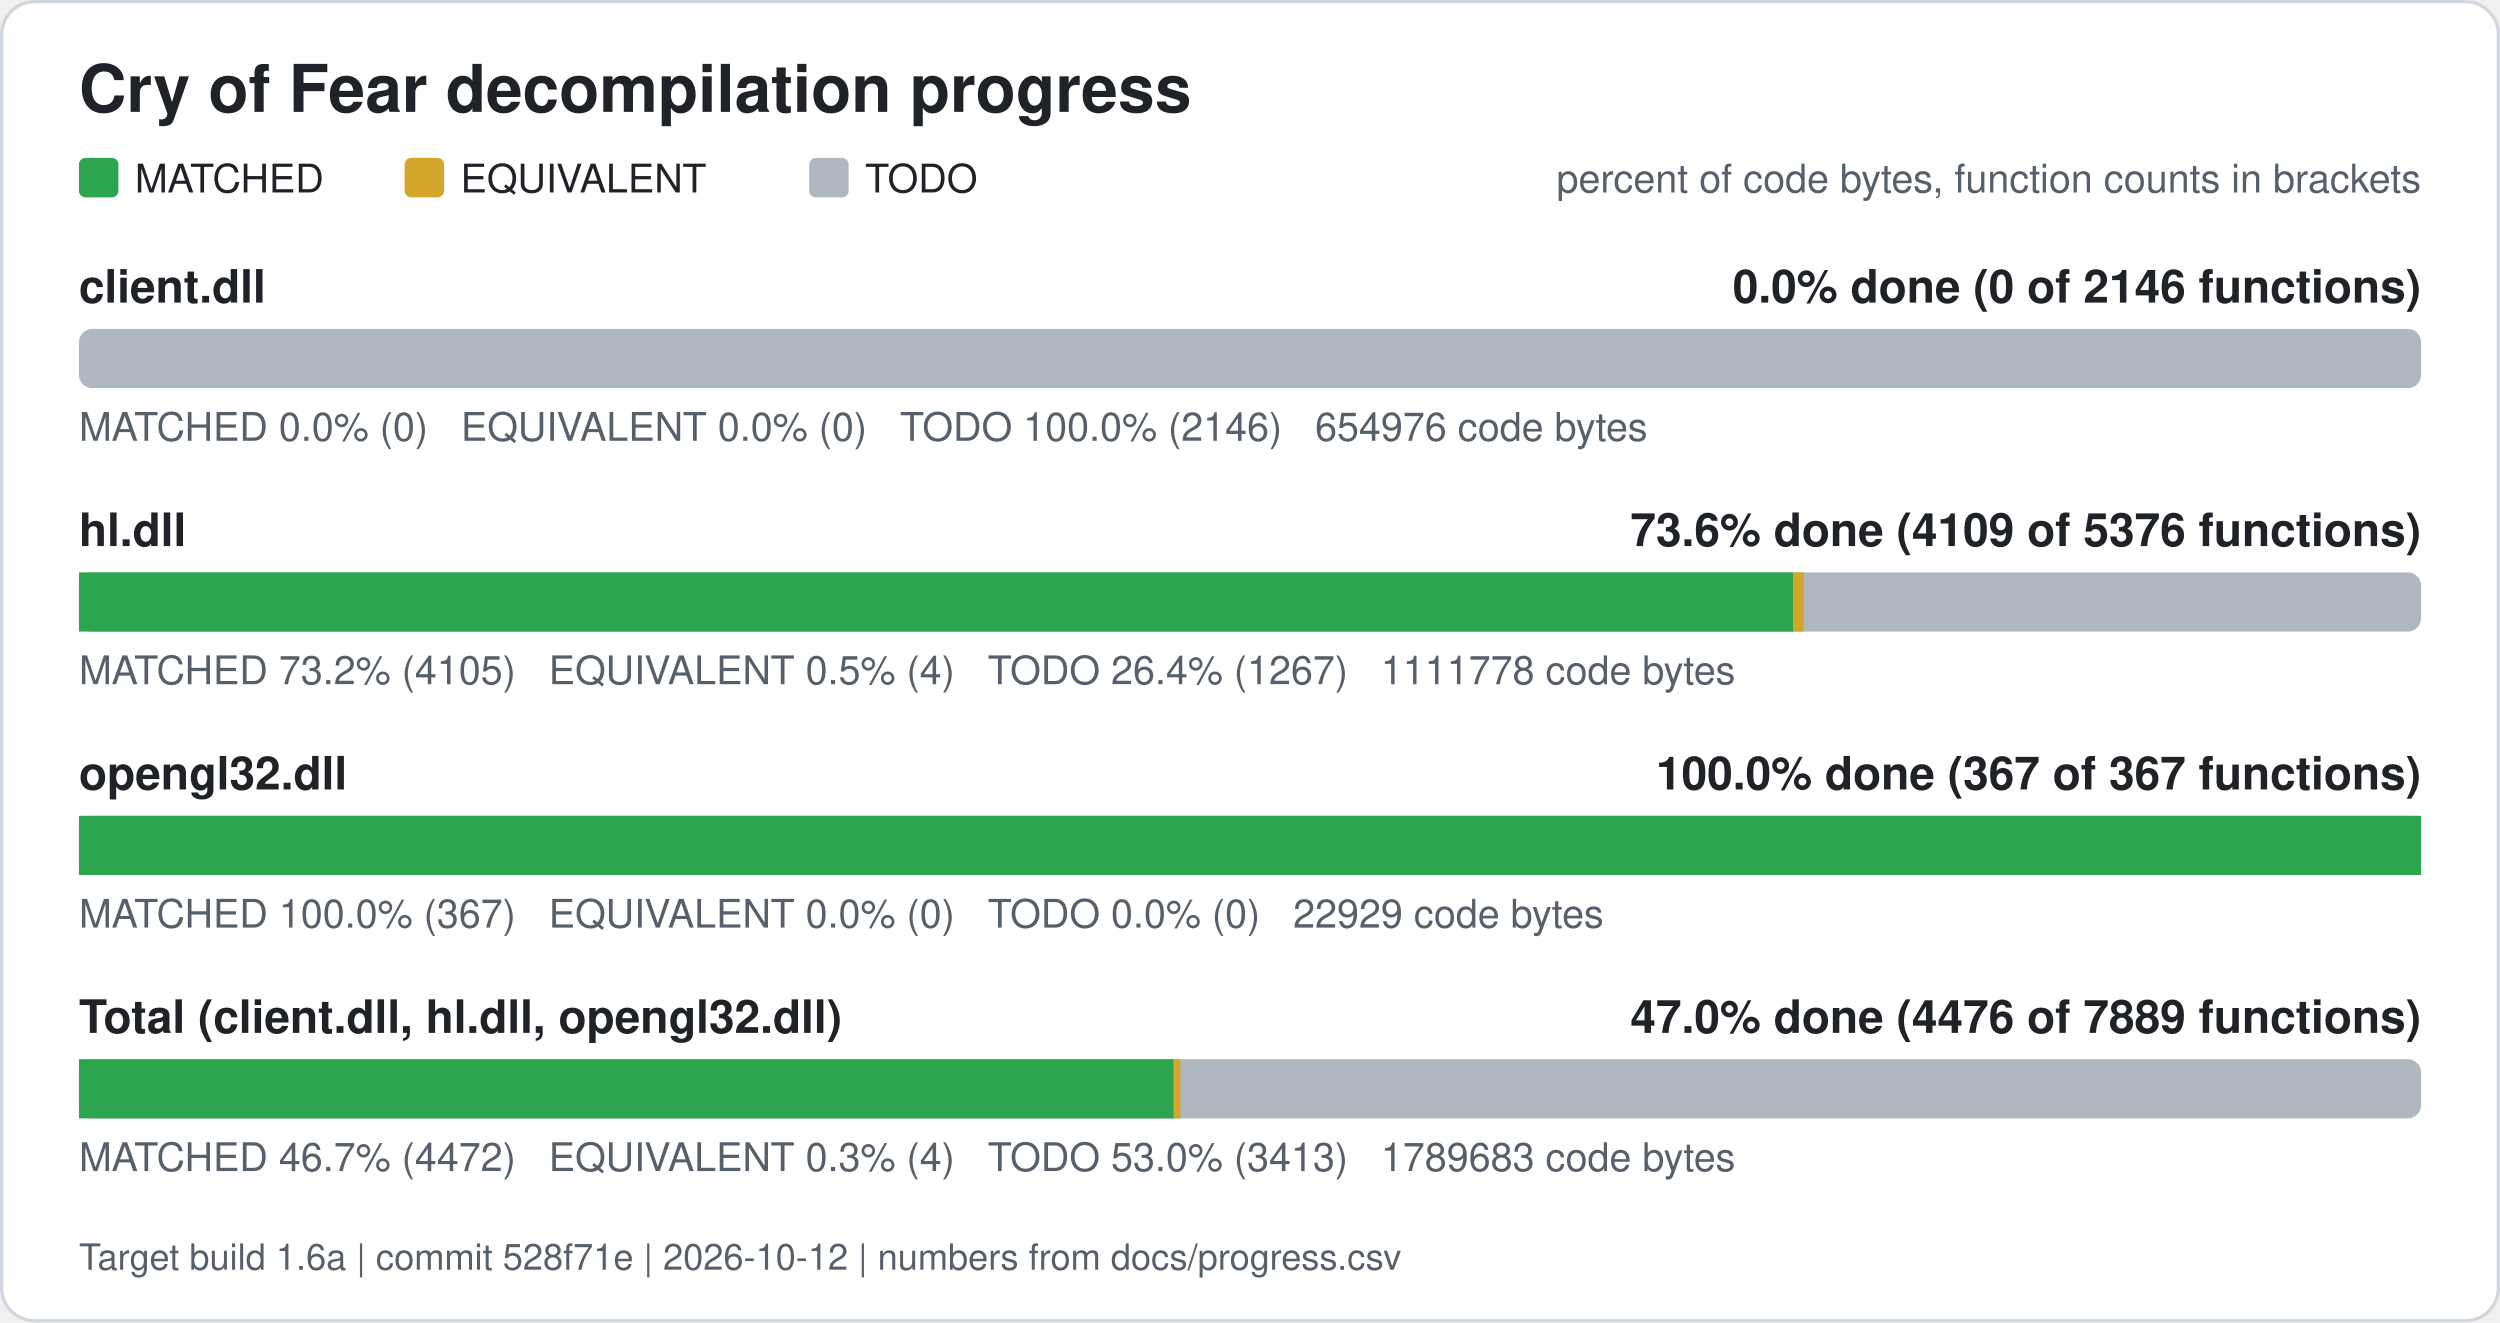
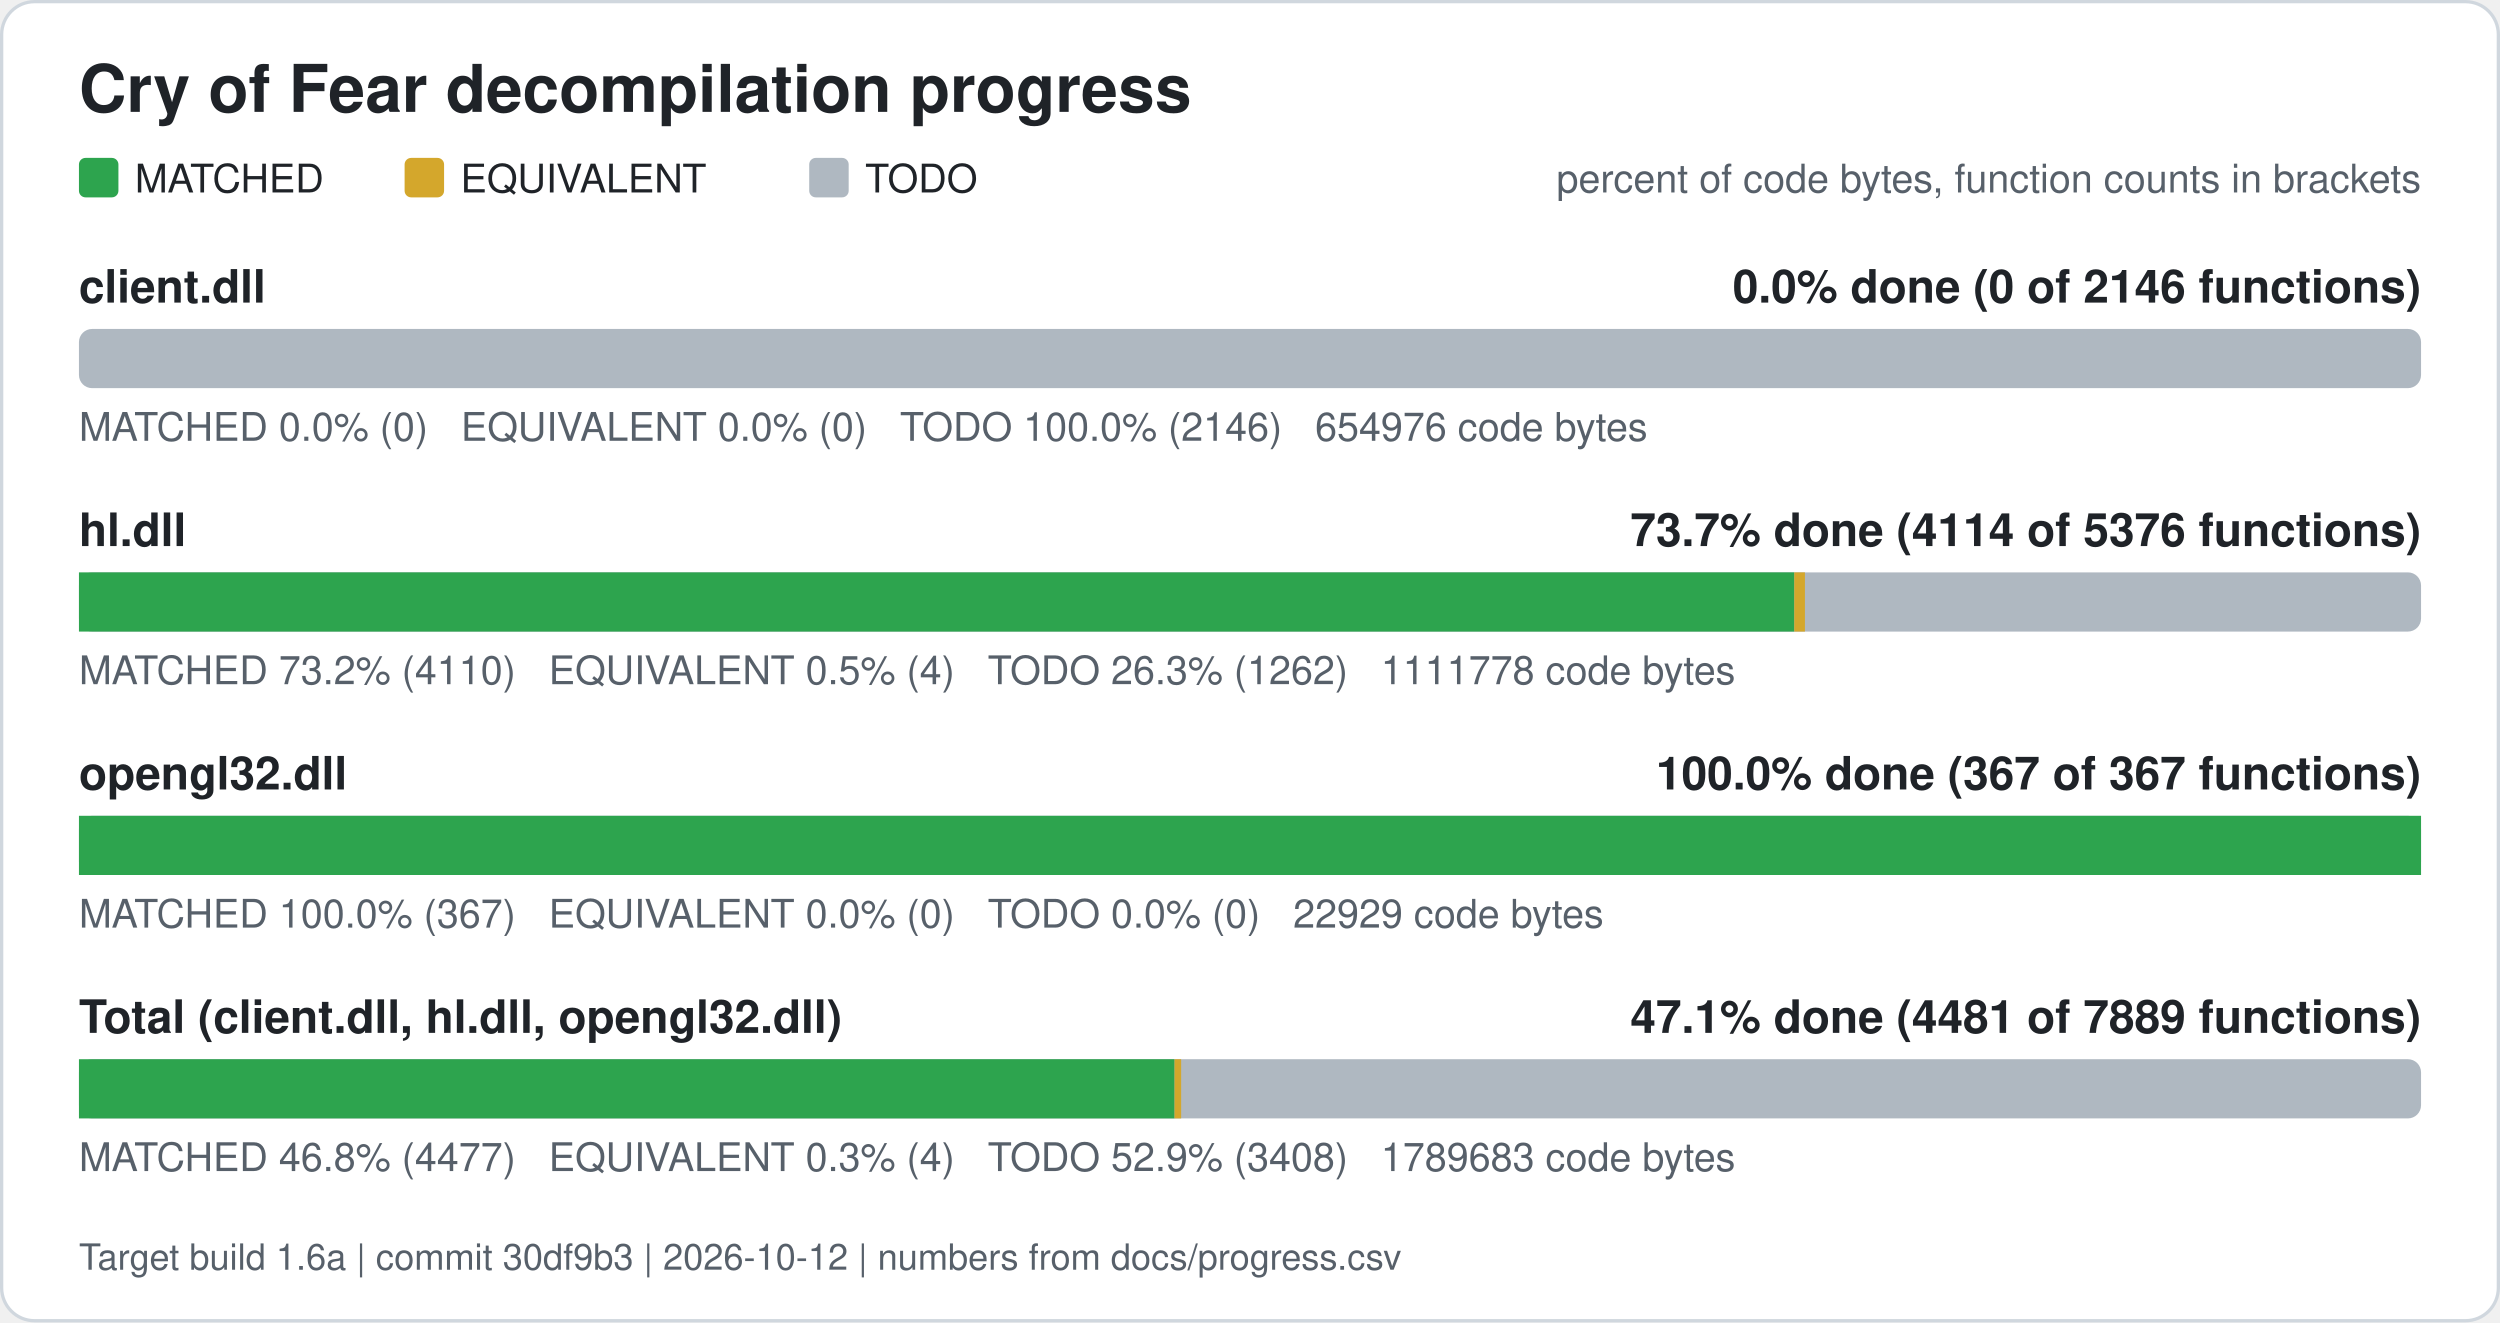
<svg xmlns="http://www.w3.org/2000/svg" width="760" height="402" viewBox="0 0 760 402" role="img" aria-label="Cry of Fear decompilation progress">
  <rect x="0.5" y="0.5" width="759" height="401" rx="10" fill="#ffffff" stroke="#d0d7de" />
  <text x="24" y="34" font-family="Segoe UI, Helvetica, Arial, sans-serif" font-size="20" font-weight="600" fill="#1f2328">Cry of Fear decompilation progress</text>
  <rect x="24" y="48" width="12" height="12" rx="2" fill="#2da44e" />
  <text x="41" y="58.5" font-family="Segoe UI, Helvetica, Arial, sans-serif" font-size="12" fill="#1f2328">MATCHED</text>
  <rect x="123" y="48" width="12" height="12" rx="2" fill="#d4a72c" />
  <text x="140" y="58.5" font-family="Segoe UI, Helvetica, Arial, sans-serif" font-size="12" fill="#1f2328">EQUIVALENT</text>
  <rect x="246" y="48" width="12" height="12" rx="2" fill="#afb8c1" />
  <text x="263" y="58.5" font-family="Segoe UI, Helvetica, Arial, sans-serif" font-size="12" fill="#1f2328">TODO</text>
  <text x="736" y="58.5" font-family="Segoe UI, Helvetica, Arial, sans-serif" font-size="12" fill="#57606a" text-anchor="end">percent of code bytes, function counts in brackets</text>
  <text x="24" y="92" font-family="Segoe UI, Helvetica, Arial, sans-serif" font-size="14" font-weight="600" fill="#1f2328">client.dll</text>
  <text x="736" y="92" font-family="Segoe UI, Helvetica, Arial, sans-serif" font-size="14" font-weight="600" fill="#1f2328" text-anchor="end">0.0% done (0 of 2146 functions)</text>
  <rect x="24" y="100" width="712" height="18" rx="4" fill="#afb8c1" />
  <text x="24" y="134" font-family="Segoe UI, Helvetica, Arial, sans-serif" font-size="12" fill="#57606a" xml:space="preserve">MATCHED 0.0% (0)   EQUIVALENT 0.0% (0)   TODO 100.0% (2146)   654976 code bytes</text>
  <text x="24" y="166" font-family="Segoe UI, Helvetica, Arial, sans-serif" font-size="14" font-weight="600" fill="#1f2328">hl.dll</text>
-   <text x="736" y="166" font-family="Segoe UI, Helvetica, Arial, sans-serif" font-size="14" font-weight="600" fill="#1f2328" text-anchor="end">73.6% done (4109 of 5376 functions)</text>
+   <text x="736" y="166" font-family="Segoe UI, Helvetica, Arial, sans-serif" font-size="14" font-weight="600" fill="#1f2328" text-anchor="end">73.7% done (4114 of 5376 functions)</text>
  <rect x="24" y="174" width="712" height="18" rx="4" fill="#afb8c1" />
-   <rect x="24.00" y="174" width="521.09" height="18" fill="#2da44e" />
-   <rect x="545.09" y="174" width="3.24" height="18" fill="#d4a72c" />
-   <text x="24" y="208" font-family="Segoe UI, Helvetica, Arial, sans-serif" font-size="12" fill="#57606a" xml:space="preserve">MATCHED 73.2% (4105)   EQUIVALENT 0.5% (4)   TODO 26.4% (1267)   1111778 code bytes</text>
+   <rect x="24.00" y="174" width="521.46" height="18" fill="#2da44e" />
+   <rect x="545.46" y="174" width="3.24" height="18" fill="#d4a72c" />
+   <text x="24" y="208" font-family="Segoe UI, Helvetica, Arial, sans-serif" font-size="12" fill="#57606a" xml:space="preserve">MATCHED 73.2% (4110)   EQUIVALENT 0.5% (4)   TODO 26.3% (1262)   1111778 code bytes</text>
  <text x="24" y="240" font-family="Segoe UI, Helvetica, Arial, sans-serif" font-size="14" font-weight="600" fill="#1f2328">opengl32.dll</text>
  <text x="736" y="240" font-family="Segoe UI, Helvetica, Arial, sans-serif" font-size="14" font-weight="600" fill="#1f2328" text-anchor="end">100.0% done (367 of 367 functions)</text>
  <rect x="24" y="248" width="712" height="18" rx="4" fill="#afb8c1" />
  <rect x="24.00" y="248" width="712.00" height="18" fill="#2da44e" />
  <text x="24" y="282" font-family="Segoe UI, Helvetica, Arial, sans-serif" font-size="12" fill="#57606a" xml:space="preserve">MATCHED 100.0% (367)   EQUIVALENT 0.0% (0)   TODO 0.0% (0)   22929 code bytes</text>
  <text x="24" y="314" font-family="Segoe UI, Helvetica, Arial, sans-serif" font-size="14" font-weight="600" fill="#1f2328">Total (client.dll, hl.dll, opengl32.dll)</text>
-   <text x="736" y="314" font-family="Segoe UI, Helvetica, Arial, sans-serif" font-size="14" font-weight="600" fill="#1f2328" text-anchor="end">47.0% done (4476 of 7889 functions)</text>
+   <text x="736" y="314" font-family="Segoe UI, Helvetica, Arial, sans-serif" font-size="14" font-weight="600" fill="#1f2328" text-anchor="end">47.1% done (4481 of 7889 functions)</text>
  <rect x="24" y="322" width="712" height="18" rx="4" fill="#afb8c1" />
-   <rect x="24.00" y="322" width="332.83" height="18" fill="#2da44e" />
-   <rect x="356.83" y="322" width="2.01" height="18" fill="#d4a72c" />
-   <text x="24" y="356" font-family="Segoe UI, Helvetica, Arial, sans-serif" font-size="12" fill="#57606a" xml:space="preserve">MATCHED 46.7% (4472)   EQUIVALENT 0.3% (4)   TODO 53.0% (3413)   1789683 code bytes</text>
-   <text x="24" y="386" font-family="Segoe UI, Helvetica, Arial, sans-serif" font-size="11" fill="#57606a">Target build 1.6a | commit 528f71e | 2026-10-12 | numbers from docs/progress.csv</text>
+   <rect x="24.00" y="322" width="333.06" height="18" fill="#2da44e" />
+   <rect x="357.06" y="322" width="2.01" height="18" fill="#d4a72c" />
+   <text x="24" y="356" font-family="Segoe UI, Helvetica, Arial, sans-serif" font-size="12" fill="#57606a" xml:space="preserve">MATCHED 46.8% (4477)   EQUIVALENT 0.3% (4)   TODO 52.9% (3408)   1789683 code bytes</text>
+   <text x="24" y="386" font-family="Segoe UI, Helvetica, Arial, sans-serif" font-size="11" fill="#57606a">Target build 1.6a | commit 30df9b3 | 2026-10-12 | numbers from docs/progress.csv</text>
</svg>
